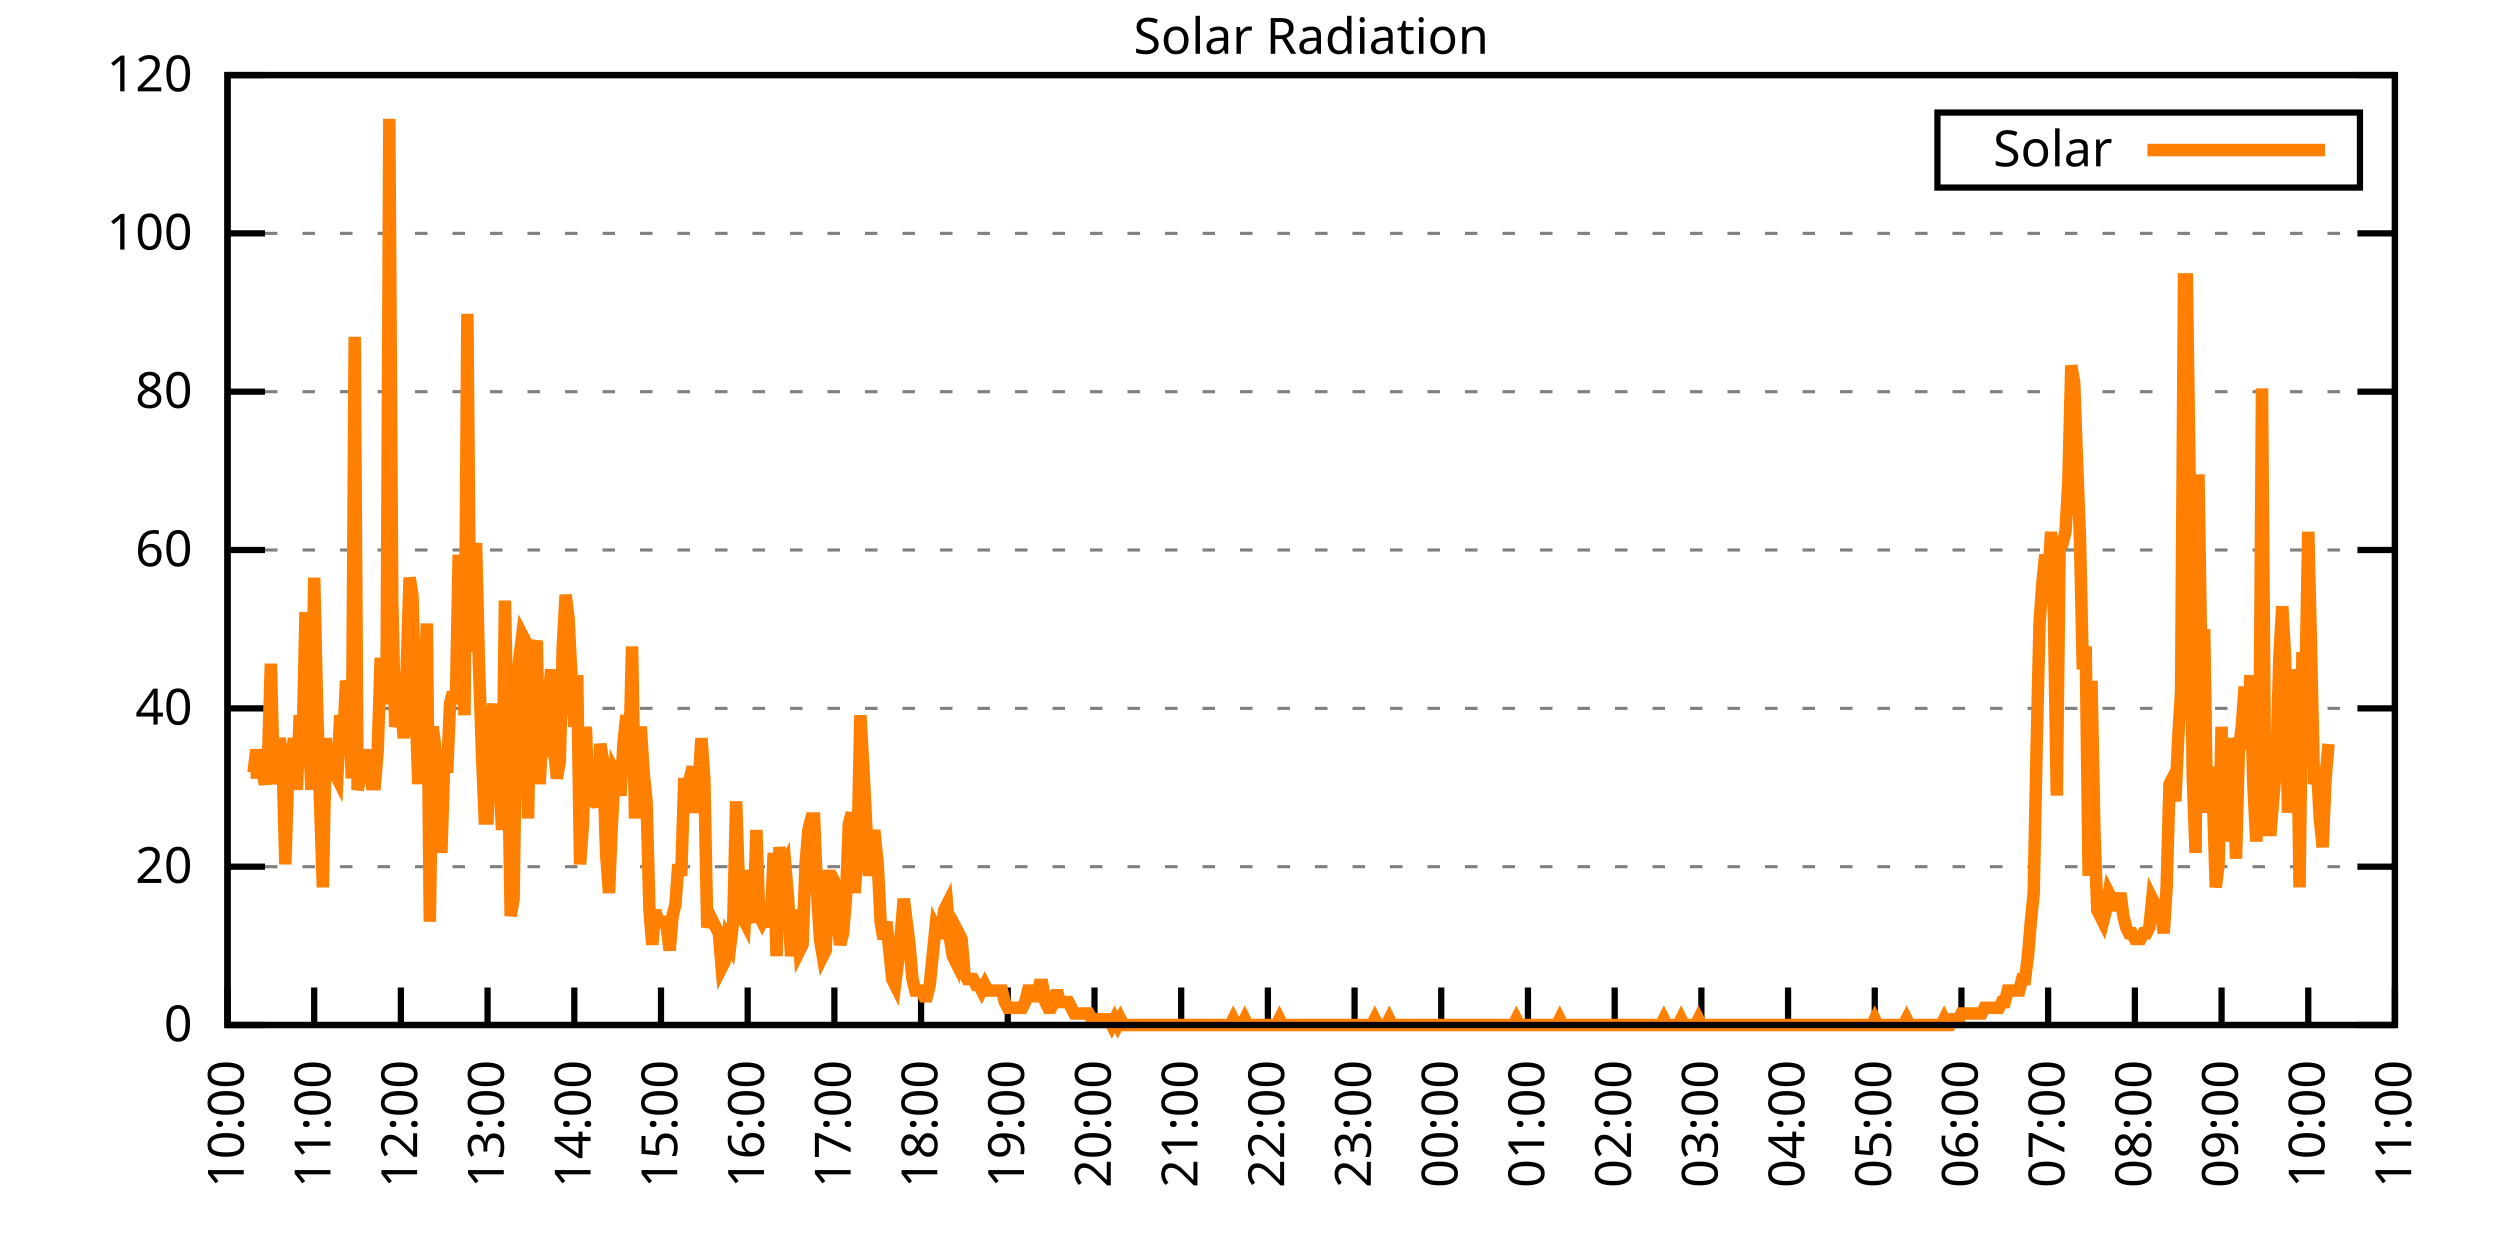
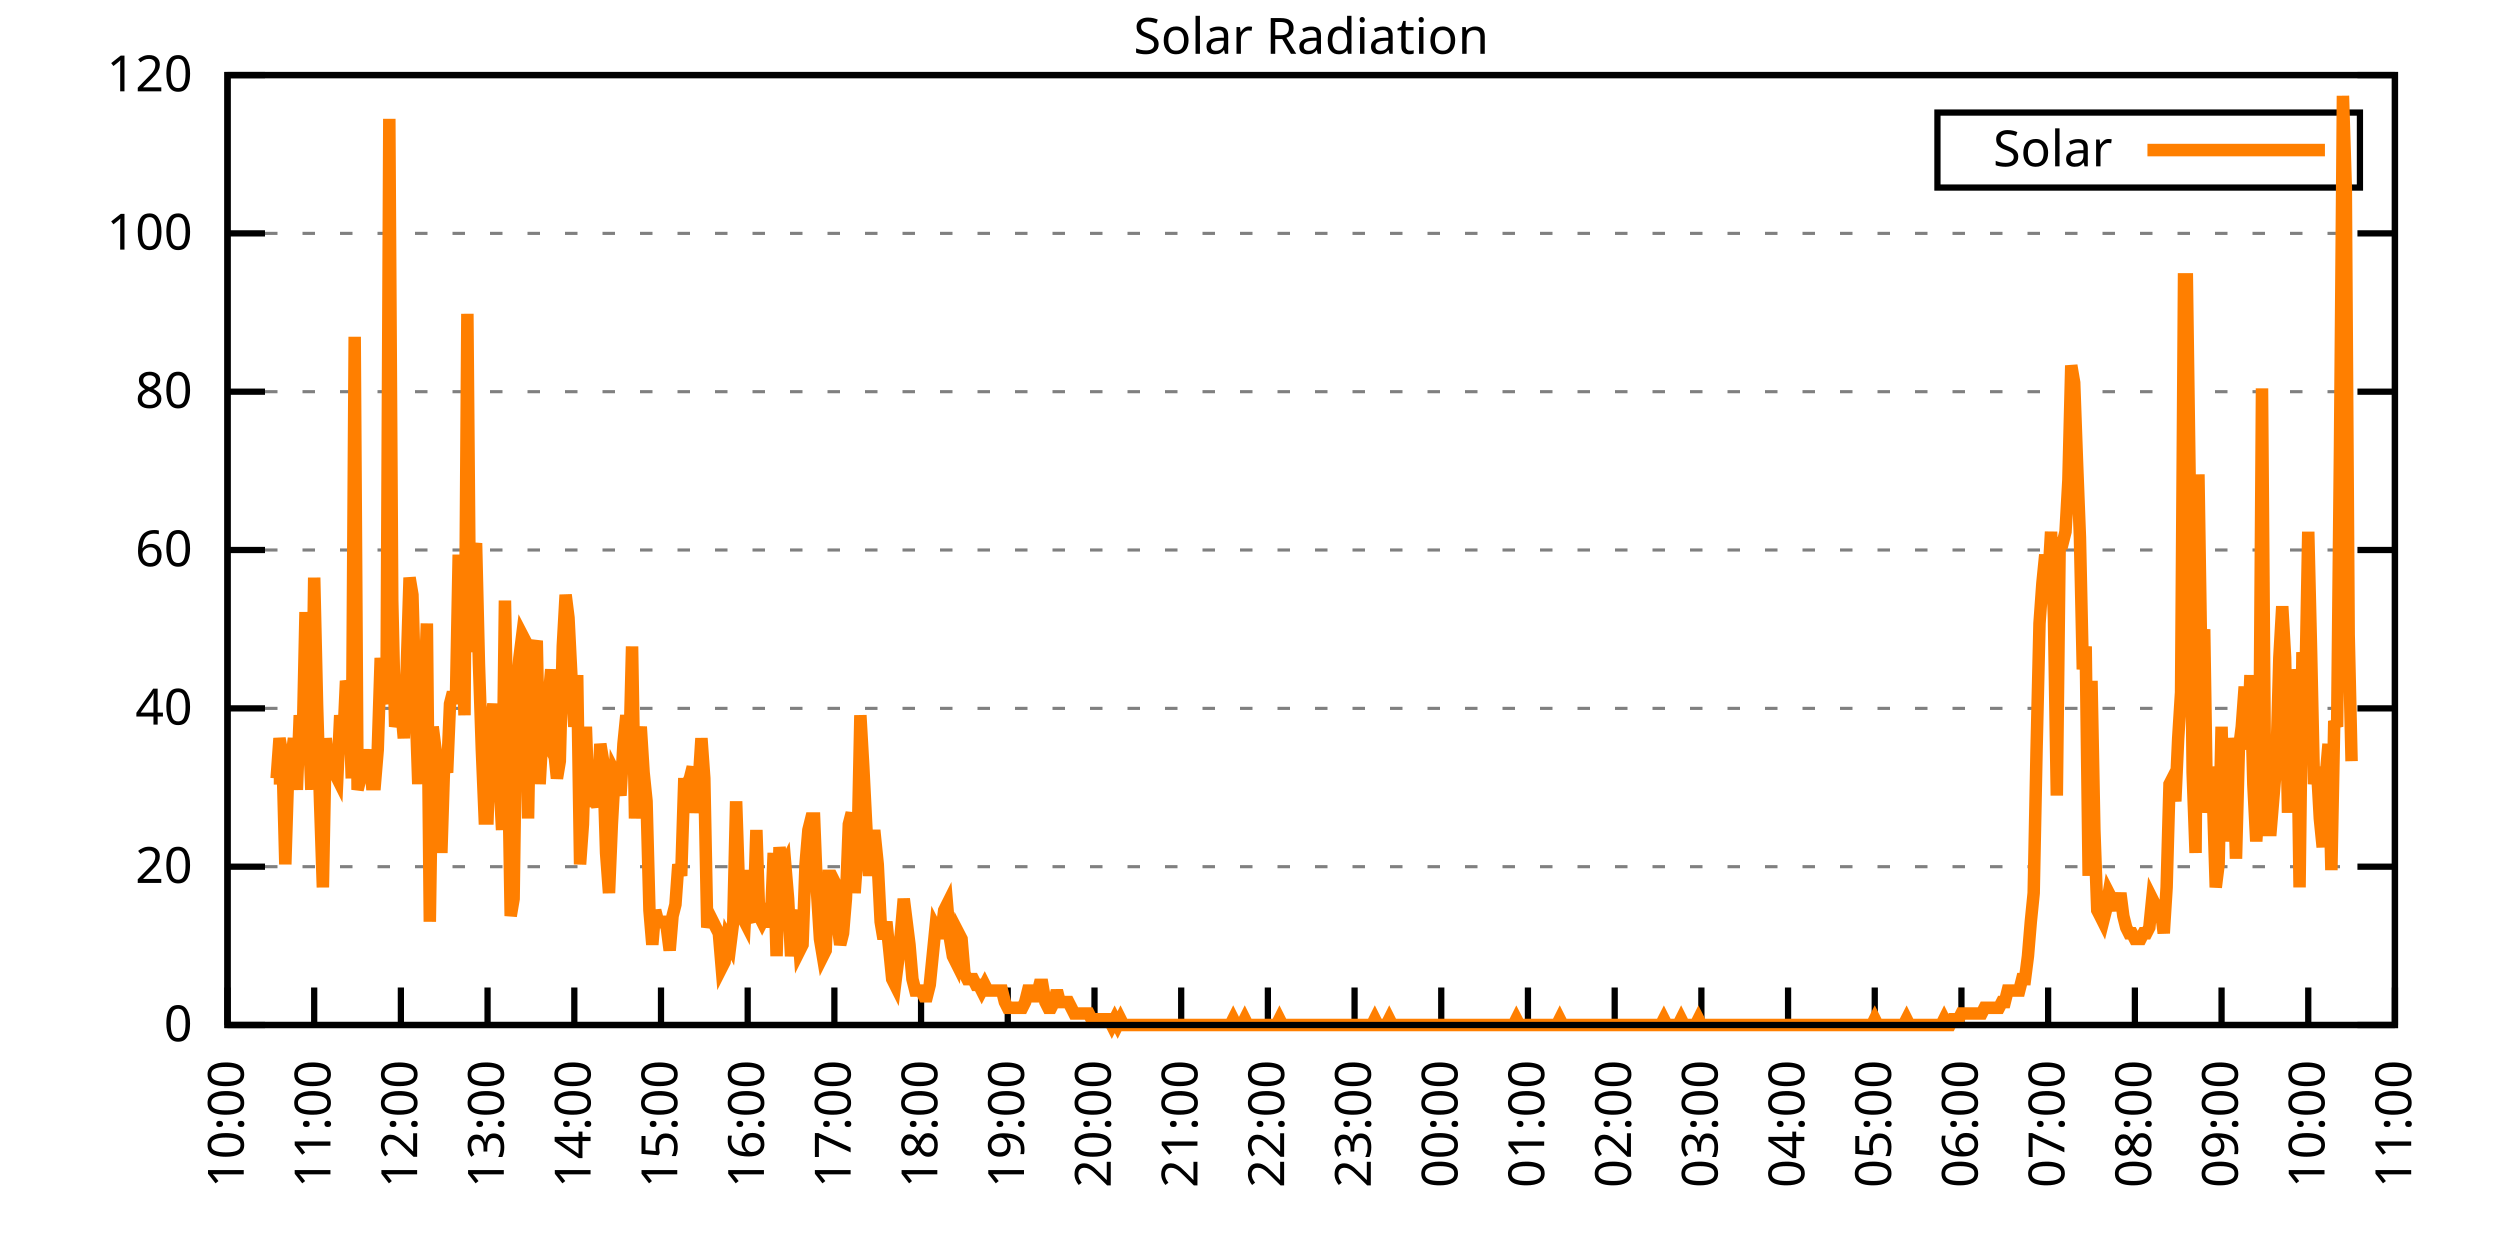
<svg xmlns="http://www.w3.org/2000/svg" xmlns:xlink="http://www.w3.org/1999/xlink" width="400" height="200" viewBox="0 0 400 200">
  <g id="gnuplot_canvas">
    <rect x="0" y="0" width="400" height="200" fill="none" />
    <defs>
      <circle id="gpDot" r="0.5" stroke-width="0.5" stroke="currentColor" />
      <path id="gpPt0" stroke-width="0.333" stroke="currentColor" d="M-1,0 h2 M0,-1 v2" />
      <path id="gpPt1" stroke-width="0.333" stroke="currentColor" d="M-1,-1 L1,1 M1,-1 L-1,1" />
      <path id="gpPt2" stroke-width="0.333" stroke="currentColor" d="M-1,0 L1,0 M0,-1 L0,1 M-1,-1 L1,1 M-1,1 L1,-1" />
      <rect id="gpPt3" stroke-width="0.333" stroke="currentColor" x="-1" y="-1" width="2" height="2" />
      <rect id="gpPt4" stroke-width="0.333" stroke="currentColor" fill="currentColor" x="-1" y="-1" width="2" height="2" />
      <circle id="gpPt5" stroke-width="0.333" stroke="currentColor" cx="0" cy="0" r="1" />
      <use xlink:href="#gpPt5" id="gpPt6" fill="currentColor" stroke="none" />
      <path id="gpPt7" stroke-width="0.333" stroke="currentColor" d="M0,-1.33 L-1.33,0.67 L1.33,0.67 z" />
      <use xlink:href="#gpPt7" id="gpPt8" fill="currentColor" stroke="none" />
      <use xlink:href="#gpPt7" id="gpPt9" stroke="currentColor" transform="rotate(180)" />
      <use xlink:href="#gpPt9" id="gpPt10" fill="currentColor" stroke="none" />
      <use xlink:href="#gpPt3" id="gpPt11" stroke="currentColor" transform="rotate(45)" />
      <use xlink:href="#gpPt11" id="gpPt12" fill="currentColor" stroke="none" />
      <path id="gpPt13" stroke-width="0.333" stroke="currentColor" d="M0,1.330 L1.265,0.411 L0.782,-1.067 L-0.782,-1.076 L-1.265,0.411 z" />
      <use xlink:href="#gpPt13" id="gpPt14" fill="currentColor" stroke="none" />
      <filter id="textbox" filterUnits="objectBoundingBox" x="0" y="0" height="1" width="1">
        <feFlood flood-color="white" flood-opacity="1" result="bgnd" />
        <feComposite in="SourceGraphic" in2="bgnd" operator="atop" />
      </filter>
      <filter id="greybox" filterUnits="objectBoundingBox" x="0" y="0" height="1" width="1">
        <feFlood flood-color="lightgrey" flood-opacity="1" result="grey" />
        <feComposite in="SourceGraphic" in2="grey" operator="atop" />
      </filter>
    </defs>
    <g fill="none" color="white" stroke="currentColor" stroke-width="1.00" stroke-linecap="butt" stroke-linejoin="miter">
</g>
    <g fill="none" color="black" stroke="currentColor" stroke-width="1.00" stroke-linecap="butt" stroke-linejoin="miter">
      <g stroke="none" shape-rendering="crispEdges">
        <polygon fill="rgb(255, 255, 255)" points="36.40,164.00 383.18,164.00 383.18,12.02 36.40,12.02 " />
      </g>
    </g>
    <g fill="none" color="black" stroke="currentColor" stroke-width="1.00" stroke-linecap="butt" stroke-linejoin="miter">
</g>
    <g fill="none" color="black" stroke="black" stroke-width="0.50" stroke-linecap="butt" stroke-linejoin="miter">
</g>
    <g fill="none" color="gray" stroke="currentColor" stroke-width="0.50" stroke-linecap="butt" stroke-linejoin="miter">
      <path stroke="gray" stroke-dasharray="2,4" class="gridline" d="M36.40,164.00 L383.19,164.00  " />
    </g>
    <g fill="none" color="gray" stroke="gray" stroke-width="1.00" stroke-linecap="butt" stroke-linejoin="miter">
</g>
    <g fill="none" color="black" stroke="currentColor" stroke-width="1.00" stroke-linecap="butt" stroke-linejoin="miter">
      <path stroke="black" d="M36.40,164.00 L42.40,164.00 M383.19,164.00 L377.19,164.00  " />
      <g transform="translate(30.80,166.60)" stroke="none" fill="black" font-family="Sans" font-size="8.00" text-anchor="end">
        <text>
          <tspan font-family="Sans"> 0</tspan>
        </text>
      </g>
    </g>
    <g fill="none" color="black" stroke="currentColor" stroke-width="1.00" stroke-linecap="butt" stroke-linejoin="miter">
</g>
    <g fill="none" color="black" stroke="black" stroke-width="0.50" stroke-linecap="butt" stroke-linejoin="miter">
</g>
    <g fill="none" color="gray" stroke="currentColor" stroke-width="0.50" stroke-linecap="butt" stroke-linejoin="miter">
      <path stroke="gray" stroke-dasharray="2,4" class="gridline" d="M36.40,138.67 L383.19,138.67  " />
    </g>
    <g fill="none" color="gray" stroke="gray" stroke-width="1.00" stroke-linecap="butt" stroke-linejoin="miter">
</g>
    <g fill="none" color="black" stroke="currentColor" stroke-width="1.00" stroke-linecap="butt" stroke-linejoin="miter">
      <path stroke="black" d="M36.40,138.67 L42.40,138.67 M383.19,138.67 L377.19,138.67  " />
      <g transform="translate(30.80,141.27)" stroke="none" fill="black" font-family="Sans" font-size="8.00" text-anchor="end">
        <text>
          <tspan font-family="Sans"> 20</tspan>
        </text>
      </g>
    </g>
    <g fill="none" color="black" stroke="currentColor" stroke-width="1.00" stroke-linecap="butt" stroke-linejoin="miter">
</g>
    <g fill="none" color="black" stroke="black" stroke-width="0.50" stroke-linecap="butt" stroke-linejoin="miter">
</g>
    <g fill="none" color="gray" stroke="currentColor" stroke-width="0.50" stroke-linecap="butt" stroke-linejoin="miter">
      <path stroke="gray" stroke-dasharray="2,4" class="gridline" d="M36.40,113.34 L383.19,113.34  " />
    </g>
    <g fill="none" color="gray" stroke="gray" stroke-width="1.00" stroke-linecap="butt" stroke-linejoin="miter">
</g>
    <g fill="none" color="black" stroke="currentColor" stroke-width="1.00" stroke-linecap="butt" stroke-linejoin="miter">
      <path stroke="black" d="M36.40,113.34 L42.40,113.34 M383.19,113.34 L377.19,113.34  " />
      <g transform="translate(30.80,115.94)" stroke="none" fill="black" font-family="Sans" font-size="8.00" text-anchor="end">
        <text>
          <tspan font-family="Sans"> 40</tspan>
        </text>
      </g>
    </g>
    <g fill="none" color="black" stroke="currentColor" stroke-width="1.00" stroke-linecap="butt" stroke-linejoin="miter">
</g>
    <g fill="none" color="black" stroke="black" stroke-width="0.50" stroke-linecap="butt" stroke-linejoin="miter">
</g>
    <g fill="none" color="gray" stroke="currentColor" stroke-width="0.50" stroke-linecap="butt" stroke-linejoin="miter">
      <path stroke="gray" stroke-dasharray="2,4" class="gridline" d="M36.40,88.00 L383.19,88.00  " />
    </g>
    <g fill="none" color="gray" stroke="gray" stroke-width="1.00" stroke-linecap="butt" stroke-linejoin="miter">
</g>
    <g fill="none" color="black" stroke="currentColor" stroke-width="1.00" stroke-linecap="butt" stroke-linejoin="miter">
      <path stroke="black" d="M36.40,88.00 L42.40,88.00 M383.19,88.00 L377.19,88.00  " />
      <g transform="translate(30.80,90.60)" stroke="none" fill="black" font-family="Sans" font-size="8.00" text-anchor="end">
        <text>
          <tspan font-family="Sans"> 60</tspan>
        </text>
      </g>
    </g>
    <g fill="none" color="black" stroke="currentColor" stroke-width="1.00" stroke-linecap="butt" stroke-linejoin="miter">
</g>
    <g fill="none" color="black" stroke="black" stroke-width="0.50" stroke-linecap="butt" stroke-linejoin="miter">
</g>
    <g fill="none" color="gray" stroke="currentColor" stroke-width="0.50" stroke-linecap="butt" stroke-linejoin="miter">
      <path stroke="gray" stroke-dasharray="2,4" class="gridline" d="M36.40,62.67 L383.19,62.67  " />
    </g>
    <g fill="none" color="gray" stroke="gray" stroke-width="1.00" stroke-linecap="butt" stroke-linejoin="miter">
</g>
    <g fill="none" color="black" stroke="currentColor" stroke-width="1.00" stroke-linecap="butt" stroke-linejoin="miter">
      <path stroke="black" d="M36.40,62.67 L42.40,62.67 M383.19,62.67 L377.19,62.67  " />
      <g transform="translate(30.80,65.27)" stroke="none" fill="black" font-family="Sans" font-size="8.00" text-anchor="end">
        <text>
          <tspan font-family="Sans"> 80</tspan>
        </text>
      </g>
    </g>
    <g fill="none" color="black" stroke="currentColor" stroke-width="1.00" stroke-linecap="butt" stroke-linejoin="miter">
</g>
    <g fill="none" color="black" stroke="black" stroke-width="0.50" stroke-linecap="butt" stroke-linejoin="miter">
</g>
    <g fill="none" color="gray" stroke="currentColor" stroke-width="0.50" stroke-linecap="butt" stroke-linejoin="miter">
      <path stroke="gray" stroke-dasharray="2,4" class="gridline" d="M36.40,37.34 L383.19,37.34  " />
    </g>
    <g fill="none" color="gray" stroke="gray" stroke-width="1.00" stroke-linecap="butt" stroke-linejoin="miter">
</g>
    <g fill="none" color="black" stroke="currentColor" stroke-width="1.00" stroke-linecap="butt" stroke-linejoin="miter">
      <path stroke="black" d="M36.40,37.34 L42.40,37.34 M383.19,37.34 L377.19,37.34  " />
      <g transform="translate(30.80,39.94)" stroke="none" fill="black" font-family="Sans" font-size="8.00" text-anchor="end">
        <text>
          <tspan font-family="Sans"> 100</tspan>
        </text>
      </g>
    </g>
    <g fill="none" color="black" stroke="currentColor" stroke-width="1.00" stroke-linecap="butt" stroke-linejoin="miter">
</g>
    <g fill="none" color="black" stroke="black" stroke-width="0.50" stroke-linecap="butt" stroke-linejoin="miter">
</g>
    <g fill="none" color="gray" stroke="currentColor" stroke-width="0.50" stroke-linecap="butt" stroke-linejoin="miter">
      <path stroke="gray" stroke-dasharray="2,4" class="gridline" d="M36.40,12.01 L383.19,12.01  " />
    </g>
    <g fill="none" color="gray" stroke="gray" stroke-width="1.00" stroke-linecap="butt" stroke-linejoin="miter">
</g>
    <g fill="none" color="black" stroke="currentColor" stroke-width="1.00" stroke-linecap="butt" stroke-linejoin="miter">
      <path stroke="black" d="M36.40,12.01 L42.40,12.01 M383.19,12.01 L377.19,12.01  " />
      <g transform="translate(30.80,14.61)" stroke="none" fill="black" font-family="Sans" font-size="8.00" text-anchor="end">
        <text>
          <tspan font-family="Sans"> 120</tspan>
        </text>
      </g>
    </g>
    <g fill="none" color="black" stroke="currentColor" stroke-width="1.00" stroke-linecap="butt" stroke-linejoin="miter">
      <path stroke="black" d="M36.40,164.00 L36.40,158.00  " />
      <g transform="translate(39.00,169.60) rotate(270.00)" stroke="none" fill="black" font-family="Sans" font-size="8.00" text-anchor="end">
        <text>
          <tspan font-family="Sans">10:00</tspan>
        </text>
      </g>
    </g>
    <g fill="none" color="black" stroke="currentColor" stroke-width="1.00" stroke-linecap="butt" stroke-linejoin="miter">
      <path stroke="black" d="M50.27,164.00 L50.27,158.00  " />
      <g transform="translate(52.87,169.60) rotate(270.00)" stroke="none" fill="black" font-family="Sans" font-size="8.00" text-anchor="end">
        <text>
          <tspan font-family="Sans">11:00</tspan>
        </text>
      </g>
    </g>
    <g fill="none" color="black" stroke="currentColor" stroke-width="1.00" stroke-linecap="butt" stroke-linejoin="miter">
      <path stroke="black" d="M64.14,164.00 L64.14,158.00  " />
      <g transform="translate(66.74,169.60) rotate(270.00)" stroke="none" fill="black" font-family="Sans" font-size="8.00" text-anchor="end">
        <text>
          <tspan font-family="Sans">12:00</tspan>
        </text>
      </g>
    </g>
    <g fill="none" color="black" stroke="currentColor" stroke-width="1.00" stroke-linecap="butt" stroke-linejoin="miter">
      <path stroke="black" d="M78.01,164.00 L78.01,158.00  " />
      <g transform="translate(80.61,169.60) rotate(270.00)" stroke="none" fill="black" font-family="Sans" font-size="8.00" text-anchor="end">
        <text>
          <tspan font-family="Sans">13:00</tspan>
        </text>
      </g>
    </g>
    <g fill="none" color="black" stroke="currentColor" stroke-width="1.00" stroke-linecap="butt" stroke-linejoin="miter">
      <path stroke="black" d="M91.89,164.00 L91.89,158.00  " />
      <g transform="translate(94.49,169.60) rotate(270.00)" stroke="none" fill="black" font-family="Sans" font-size="8.00" text-anchor="end">
        <text>
          <tspan font-family="Sans">14:00</tspan>
        </text>
      </g>
    </g>
    <g fill="none" color="black" stroke="currentColor" stroke-width="1.00" stroke-linecap="butt" stroke-linejoin="miter">
      <path stroke="black" d="M105.76,164.00 L105.76,158.00  " />
      <g transform="translate(108.36,169.60) rotate(270.00)" stroke="none" fill="black" font-family="Sans" font-size="8.00" text-anchor="end">
        <text>
          <tspan font-family="Sans">15:00</tspan>
        </text>
      </g>
    </g>
    <g fill="none" color="black" stroke="currentColor" stroke-width="1.00" stroke-linecap="butt" stroke-linejoin="miter">
      <path stroke="black" d="M119.63,164.00 L119.63,158.00  " />
      <g transform="translate(122.23,169.60) rotate(270.00)" stroke="none" fill="black" font-family="Sans" font-size="8.00" text-anchor="end">
        <text>
          <tspan font-family="Sans">16:00</tspan>
        </text>
      </g>
    </g>
    <g fill="none" color="black" stroke="currentColor" stroke-width="1.00" stroke-linecap="butt" stroke-linejoin="miter">
      <path stroke="black" d="M133.50,164.00 L133.50,158.00  " />
      <g transform="translate(136.10,169.60) rotate(270.00)" stroke="none" fill="black" font-family="Sans" font-size="8.00" text-anchor="end">
        <text>
          <tspan font-family="Sans">17:00</tspan>
        </text>
      </g>
    </g>
    <g fill="none" color="black" stroke="currentColor" stroke-width="1.00" stroke-linecap="butt" stroke-linejoin="miter">
      <path stroke="black" d="M147.37,164.00 L147.37,158.00  " />
      <g transform="translate(149.97,169.60) rotate(270.00)" stroke="none" fill="black" font-family="Sans" font-size="8.00" text-anchor="end">
        <text>
          <tspan font-family="Sans">18:00</tspan>
        </text>
      </g>
    </g>
    <g fill="none" color="black" stroke="currentColor" stroke-width="1.00" stroke-linecap="butt" stroke-linejoin="miter">
      <path stroke="black" d="M161.24,164.00 L161.24,158.00  " />
      <g transform="translate(163.84,169.60) rotate(270.00)" stroke="none" fill="black" font-family="Sans" font-size="8.00" text-anchor="end">
        <text>
          <tspan font-family="Sans">19:00</tspan>
        </text>
      </g>
    </g>
    <g fill="none" color="black" stroke="currentColor" stroke-width="1.00" stroke-linecap="butt" stroke-linejoin="miter">
      <path stroke="black" d="M175.12,164.00 L175.12,158.00  " />
      <g transform="translate(177.72,169.60) rotate(270.00)" stroke="none" fill="black" font-family="Sans" font-size="8.00" text-anchor="end">
        <text>
          <tspan font-family="Sans">20:00</tspan>
        </text>
      </g>
    </g>
    <g fill="none" color="black" stroke="currentColor" stroke-width="1.00" stroke-linecap="butt" stroke-linejoin="miter">
      <path stroke="black" d="M188.99,164.00 L188.99,158.00  " />
      <g transform="translate(191.59,169.60) rotate(270.00)" stroke="none" fill="black" font-family="Sans" font-size="8.00" text-anchor="end">
        <text>
          <tspan font-family="Sans">21:00</tspan>
        </text>
      </g>
    </g>
    <g fill="none" color="black" stroke="currentColor" stroke-width="1.00" stroke-linecap="butt" stroke-linejoin="miter">
      <path stroke="black" d="M202.86,164.00 L202.86,158.00  " />
      <g transform="translate(205.46,169.60) rotate(270.00)" stroke="none" fill="black" font-family="Sans" font-size="8.00" text-anchor="end">
        <text>
          <tspan font-family="Sans">22:00</tspan>
        </text>
      </g>
    </g>
    <g fill="none" color="black" stroke="currentColor" stroke-width="1.00" stroke-linecap="butt" stroke-linejoin="miter">
      <path stroke="black" d="M216.73,164.00 L216.73,158.00  " />
      <g transform="translate(219.33,169.60) rotate(270.00)" stroke="none" fill="black" font-family="Sans" font-size="8.00" text-anchor="end">
        <text>
          <tspan font-family="Sans">23:00</tspan>
        </text>
      </g>
    </g>
    <g fill="none" color="black" stroke="currentColor" stroke-width="1.00" stroke-linecap="butt" stroke-linejoin="miter">
      <path stroke="black" d="M230.60,164.00 L230.60,158.00  " />
      <g transform="translate(233.20,169.60) rotate(270.00)" stroke="none" fill="black" font-family="Sans" font-size="8.00" text-anchor="end">
        <text>
          <tspan font-family="Sans">00:00</tspan>
        </text>
      </g>
    </g>
    <g fill="none" color="black" stroke="currentColor" stroke-width="1.00" stroke-linecap="butt" stroke-linejoin="miter">
      <path stroke="black" d="M244.47,164.00 L244.47,158.00  " />
      <g transform="translate(247.07,169.60) rotate(270.00)" stroke="none" fill="black" font-family="Sans" font-size="8.00" text-anchor="end">
        <text>
          <tspan font-family="Sans">01:00</tspan>
        </text>
      </g>
    </g>
    <g fill="none" color="black" stroke="currentColor" stroke-width="1.00" stroke-linecap="butt" stroke-linejoin="miter">
      <path stroke="black" d="M258.35,164.00 L258.35,158.00  " />
      <g transform="translate(260.95,169.60) rotate(270.00)" stroke="none" fill="black" font-family="Sans" font-size="8.00" text-anchor="end">
        <text>
          <tspan font-family="Sans">02:00</tspan>
        </text>
      </g>
    </g>
    <g fill="none" color="black" stroke="currentColor" stroke-width="1.00" stroke-linecap="butt" stroke-linejoin="miter">
      <path stroke="black" d="M272.22,164.00 L272.22,158.00  " />
      <g transform="translate(274.82,169.60) rotate(270.00)" stroke="none" fill="black" font-family="Sans" font-size="8.00" text-anchor="end">
        <text>
          <tspan font-family="Sans">03:00</tspan>
        </text>
      </g>
    </g>
    <g fill="none" color="black" stroke="currentColor" stroke-width="1.00" stroke-linecap="butt" stroke-linejoin="miter">
      <path stroke="black" d="M286.09,164.00 L286.09,158.00  " />
      <g transform="translate(288.69,169.60) rotate(270.00)" stroke="none" fill="black" font-family="Sans" font-size="8.00" text-anchor="end">
        <text>
          <tspan font-family="Sans">04:00</tspan>
        </text>
      </g>
    </g>
    <g fill="none" color="black" stroke="currentColor" stroke-width="1.00" stroke-linecap="butt" stroke-linejoin="miter">
      <path stroke="black" d="M299.96,164.00 L299.96,158.00  " />
      <g transform="translate(302.56,169.60) rotate(270.00)" stroke="none" fill="black" font-family="Sans" font-size="8.00" text-anchor="end">
        <text>
          <tspan font-family="Sans">05:00</tspan>
        </text>
      </g>
    </g>
    <g fill="none" color="black" stroke="currentColor" stroke-width="1.00" stroke-linecap="butt" stroke-linejoin="miter">
      <path stroke="black" d="M313.83,164.00 L313.83,158.00  " />
      <g transform="translate(316.43,169.60) rotate(270.00)" stroke="none" fill="black" font-family="Sans" font-size="8.00" text-anchor="end">
        <text>
          <tspan font-family="Sans">06:00</tspan>
        </text>
      </g>
    </g>
    <g fill="none" color="black" stroke="currentColor" stroke-width="1.00" stroke-linecap="butt" stroke-linejoin="miter">
      <path stroke="black" d="M327.70,164.00 L327.70,158.00  " />
      <g transform="translate(330.30,169.60) rotate(270.00)" stroke="none" fill="black" font-family="Sans" font-size="8.00" text-anchor="end">
        <text>
          <tspan font-family="Sans">07:00</tspan>
        </text>
      </g>
    </g>
    <g fill="none" color="black" stroke="currentColor" stroke-width="1.00" stroke-linecap="butt" stroke-linejoin="miter">
      <path stroke="black" d="M341.58,164.00 L341.58,158.00  " />
      <g transform="translate(344.18,169.60) rotate(270.00)" stroke="none" fill="black" font-family="Sans" font-size="8.00" text-anchor="end">
        <text>
          <tspan font-family="Sans">08:00</tspan>
        </text>
      </g>
    </g>
    <g fill="none" color="black" stroke="currentColor" stroke-width="1.00" stroke-linecap="butt" stroke-linejoin="miter">
      <path stroke="black" d="M355.45,164.00 L355.45,158.00  " />
      <g transform="translate(358.05,169.60) rotate(270.00)" stroke="none" fill="black" font-family="Sans" font-size="8.00" text-anchor="end">
        <text>
          <tspan font-family="Sans">09:00</tspan>
        </text>
      </g>
    </g>
    <g fill="none" color="black" stroke="currentColor" stroke-width="1.00" stroke-linecap="butt" stroke-linejoin="miter">
      <path stroke="black" d="M369.32,164.00 L369.32,158.00  " />
      <g transform="translate(371.92,169.60) rotate(270.00)" stroke="none" fill="black" font-family="Sans" font-size="8.00" text-anchor="end">
        <text>
          <tspan font-family="Sans">10:00</tspan>
        </text>
      </g>
    </g>
    <g fill="none" color="black" stroke="currentColor" stroke-width="1.00" stroke-linecap="butt" stroke-linejoin="miter">
      <path stroke="black" d="M383.19,164.00 L383.19,158.00  " />
      <g transform="translate(385.79,169.60) rotate(270.00)" stroke="none" fill="black" font-family="Sans" font-size="8.00" text-anchor="end">
        <text>
          <tspan font-family="Sans">11:00</tspan>
        </text>
      </g>
    </g>
    <g fill="none" color="black" stroke="currentColor" stroke-width="1.00" stroke-linecap="butt" stroke-linejoin="miter">
</g>
    <g fill="none" color="black" stroke="currentColor" stroke-width="1.00" stroke-linecap="butt" stroke-linejoin="miter">
      <path stroke="black" d="M36.40,12.01 L36.40,164.00 L383.19,164.00 L383.19,12.01 L36.40,12.01 Z  " />
    </g>
    <g fill="none" color="black" stroke="currentColor" stroke-width="1.00" stroke-linecap="butt" stroke-linejoin="miter">
</g>
    <g fill="none" color="black" stroke="currentColor" stroke-width="1.00" stroke-linecap="butt" stroke-linejoin="miter">
      <path stroke="black" d="M309.99,30.01 L309.99,18.01 L377.59,18.01 L377.59,30.01 L309.99,30.01 Z  " />
    </g>
    <g id="Solar_Radiation_plot_1">
      <g fill="none" color="white" stroke="black" stroke-width="2.00" stroke-linecap="butt" stroke-linejoin="miter">
</g>
      <g fill="none" color="black" stroke="currentColor" stroke-width="2.00" stroke-linecap="butt" stroke-linejoin="miter">
        <g transform="translate(337.99,26.61)" stroke="none" fill="black" font-family="Sans" font-size="8.00" text-anchor="end">
          <text>
            <tspan font-family="Sans">Solar</tspan>
          </text>
        </g>
      </g>
      <g fill="none" color="black" stroke="currentColor" stroke-width="2.00" stroke-linecap="butt" stroke-linejoin="miter">
-         <path stroke="rgb(255, 127,   0)" d="M343.59,24.01 L371.99,24.01 M40.10,123.62 L40.56,123.62 L41.02,119.95 L41.49,123.62 L41.95,123.62 L42.41,125.46   L42.87,121.79 L43.34,106.19 L43.80,124.54 L44.26,124.54 L44.72,118.12 L45.19,120.87 L45.65,138.30 L46.11,123.62   L46.57,121.79 L47.03,118.12 L47.50,126.37 L47.96,114.44 L48.42,119.03 L48.88,97.93 L49.35,114.44 L49.81,126.37   L50.27,92.42 L50.73,112.61 L51.20,128.21 L51.66,141.98 L52.12,118.12 L52.58,122.70 L53.05,120.87 L53.51,123.62   L53.97,124.54 L54.43,114.44 L54.90,119.03 L55.36,108.94 L55.82,110.77 L56.28,124.54 L56.75,53.88 L57.21,126.37   L57.67,124.54 L58.13,119.95 L58.59,123.62 L59.06,119.95 L59.52,125.46 L59.98,125.46 L60.44,119.95 L60.91,105.27   L61.37,110.77 L61.83,112.61 L62.29,19.01 L62.76,96.09 L63.22,116.28 L63.68,114.44 L64.14,112.61 L64.61,118.12   L65.07,107.10 L65.53,92.42 L65.99,95.17 L66.46,111.69 L66.92,125.46 L67.38,108.02 L67.84,112.61 L68.30,99.76   L68.77,147.48 L69.23,116.28 L69.69,119.95 L70.15,123.62 L70.62,136.47 L71.08,121.79 L71.54,123.62 L72.00,112.61   L72.47,110.77 L72.93,112.61 L73.39,88.75 L73.85,100.68 L74.32,114.44 L74.78,50.21 L75.24,104.35 L75.70,89.67   L76.17,86.91 L76.63,106.19 L77.09,119.95 L77.55,130.96 L78.01,130.96 L78.48,116.28 L78.94,112.61 L79.40,119.95   L79.86,123.62 L80.33,132.80 L80.79,96.09 L81.25,119.03 L81.71,146.56 L82.18,143.81 L82.64,110.77 L83.10,105.27   L83.56,101.60 L84.03,102.51 L84.49,130.96 L84.95,104.35 L85.41,104.35 L85.88,102.51 L86.34,125.46 L86.80,117.20   L87.26,118.12 L87.72,112.61 L88.19,107.10 L88.65,119.95 L89.11,124.54 L89.57,121.79 L90.04,103.43 L90.50,95.17   L90.96,98.84 L91.42,108.02 L91.89,116.28 L92.35,108.02 L92.81,138.30 L93.27,131.88 L93.74,116.28 L94.20,129.13   L94.66,122.70 L95.12,127.29 L95.59,129.13 L96.05,119.03 L96.51,121.79 L96.97,136.47 L97.44,142.89 L97.90,131.88   L98.36,123.62 L98.82,124.54 L99.28,127.29 L99.75,119.03 L100.21,114.44 L100.67,121.79 L101.13,103.43 L101.60,130.96   L102.06,119.95 L102.52,116.28 L102.98,123.62 L103.45,128.21 L103.91,145.65 L104.37,151.15 L104.83,145.65 L105.30,147.48   L105.76,147.48 L106.22,147.48 L106.68,148.40 L107.15,152.07 L107.61,146.56 L108.07,144.73 L108.53,138.30 L108.99,140.14   L109.46,125.46 L109.92,125.46 L110.38,124.54 L110.84,122.70 L111.31,130.05 L111.77,125.46 L112.23,118.12 L112.69,124.54   L113.16,148.40 L113.62,146.56 L114.08,147.48 L114.54,148.40 L115.01,149.32 L115.47,154.82 L115.93,153.91 L116.39,150.23   L116.86,151.15 L117.32,147.48 L117.78,128.21 L118.24,141.98 L118.70,146.56 L119.17,147.48 L119.63,139.22 L120.09,146.56   L120.55,147.48 L121.02,132.80 L121.48,146.56 L121.94,147.48 L122.40,146.56 L122.87,147.48 L123.33,147.48 L123.79,136.47   L124.25,152.99 L124.72,135.55 L125.18,139.22 L125.64,138.30 L126.10,143.81 L126.57,152.99 L127.03,147.48 L127.49,145.65   L127.95,152.07 L128.41,151.15 L128.88,138.30 L129.34,132.80 L129.80,130.96 L130.26,130.96 L130.73,142.89 L131.19,150.23   L131.65,152.99 L132.11,152.07 L132.58,140.14 L133.04,140.14 L133.50,141.06 L133.96,147.48 L134.43,151.15 L134.89,149.32   L135.35,143.81 L135.81,131.88 L136.28,130.05 L136.74,142.89 L137.20,136.47 L137.66,114.44 L138.13,122.70 L138.59,131.88   L139.05,140.14 L139.51,133.72 L139.97,133.72 L140.44,138.30 L140.90,147.48 L141.36,150.23 L141.82,147.48 L142.29,152.07   L142.75,156.66 L143.21,157.58 L143.67,153.91 L144.14,149.32 L144.60,143.81 L145.06,147.48 L145.52,151.15 L145.99,156.66   L146.45,158.49 L146.91,158.49 L147.37,158.49 L147.84,159.41 L148.30,159.41 L148.76,157.58 L149.22,152.99 L149.68,148.40   L150.15,149.32 L150.61,149.32 L151.07,145.65 L151.53,144.73 L152.00,150.23 L152.46,152.99 L152.92,153.91 L153.38,149.32   L153.85,150.23 L154.31,155.74 L154.77,156.66 L155.23,156.66 L155.70,156.66 L156.16,157.58 L156.62,157.58 L157.08,158.49   L157.55,157.58 L158.01,158.49 L158.47,158.49 L158.93,158.49 L159.39,158.49 L159.86,158.49 L160.32,158.49 L160.78,160.33   L161.24,161.25 L161.71,161.25 L162.17,161.25 L162.63,161.25 L163.09,161.25 L163.56,161.25 L164.02,160.33 L164.48,158.49   L164.94,158.49 L165.41,159.41 L165.87,159.41 L166.33,157.58 L166.79,157.58 L167.26,160.33 L167.72,161.25 L168.18,161.25   L168.64,160.33 L169.10,158.49 L169.57,160.33 L170.03,160.33 L170.49,160.33 L170.95,160.33 L171.42,161.25 L171.88,162.16   L172.34,162.16 L172.80,162.16 L173.27,162.16 L173.73,162.16 L174.19,162.16 L174.65,163.08 L175.12,163.08 L175.58,163.08   L176.04,163.08 L176.50,163.08 L176.97,163.08 L177.43,163.08 L177.89,164.00 L178.35,163.08 L178.82,164.00 L179.28,163.08   L179.74,164.00 L180.20,164.00 L180.66,164.00 L181.13,164.00 L181.59,164.00 L182.05,164.00 L182.51,164.00 L182.98,164.00   L183.44,164.00 L183.90,164.00 L184.36,164.00 L184.83,164.00 L185.29,164.00 L185.75,164.00 L186.21,164.00 L186.68,164.00   L187.14,164.00 L187.60,164.00 L188.06,164.00 L188.53,164.00 L188.99,164.00 L189.45,164.00 L189.91,164.00 L190.37,164.00   L190.84,164.00 L191.30,164.00 L191.76,164.00 L192.22,164.00 L192.69,164.00 L193.15,164.00 L193.61,164.00 L194.07,164.00   L194.54,164.00 L195.00,164.00 L195.46,164.00 L195.92,164.00 L196.39,164.00 L196.85,164.00 L197.31,163.08 L197.77,164.00   L198.24,164.00 L198.70,164.00 L199.16,163.08 L199.62,164.00 L200.08,164.00 L200.55,164.00 L201.01,164.00 L201.47,164.00   L201.93,164.00 L202.40,164.00 L202.86,164.00 L203.32,164.00 L203.78,164.00 L204.25,164.00 L204.71,163.08 L205.17,164.00   L205.63,164.00 L206.10,164.00 L206.56,164.00 L207.02,164.00 L207.48,164.00 L207.95,164.00 L208.41,164.00 L208.87,164.00   L209.33,164.00 L209.80,164.00 L210.26,164.00 L210.72,164.00 L211.18,164.00 L211.64,164.00 L212.11,164.00 L212.57,164.00   L213.03,164.00 L213.49,164.00 L213.96,164.00 L214.42,164.00 L214.88,164.00 L215.34,164.00 L215.81,164.00 L216.27,164.00   L216.73,164.00 L217.19,164.00 L217.66,164.00 L218.12,164.00 L218.58,164.00 L219.04,164.00 L219.51,164.00 L219.97,163.08   L220.43,164.00 L220.89,164.00 L221.35,164.00 L221.82,164.00 L222.28,163.08 L222.74,164.00 L223.20,164.00 L223.67,164.00   L224.13,164.00 L224.59,164.00 L225.05,164.00 L225.52,164.00 L225.98,164.00 L226.44,164.00 L226.90,164.00 L227.37,164.00   L227.83,164.00 L228.29,164.00 L228.75,164.00 L229.22,164.00 L229.68,164.00 L230.14,164.00 L230.60,164.00 L231.06,164.00   L231.53,164.00 L231.99,164.00 L232.45,164.00 L232.91,164.00 L233.38,164.00 L233.84,164.00 L234.30,164.00 L234.76,164.00   L235.23,164.00 L235.69,164.00 L236.15,164.00 L236.61,164.00 L237.08,164.00 L237.54,164.00 L238.00,164.00 L238.46,164.00   L238.93,164.00 L239.39,164.00 L239.85,164.00 L240.31,164.00 L240.77,164.00 L241.24,164.00 L241.70,164.00 L242.16,164.00   L242.62,163.08 L243.09,164.00 L243.55,164.00 L244.01,164.00 L244.47,164.00 L244.94,164.00 L245.40,164.00 L245.86,164.00   L246.32,164.00 L246.79,164.00 L247.25,164.00 L247.71,164.00 L248.17,164.00 L248.64,164.00 L249.10,164.00 L249.56,163.08   L250.02,164.00 L250.49,164.00 L250.95,164.00 L251.41,164.00 L251.87,164.00 L252.33,164.00 L252.80,164.00 L253.26,164.00   L253.72,164.00 L254.18,164.00 L254.65,164.00 L255.11,164.00 L255.57,164.00 L256.03,164.00 L256.50,164.00 L256.96,164.00   L257.42,164.00 L257.88,164.00 L258.35,164.00 L258.81,164.00 L259.27,164.00 L259.73,164.00 L260.20,164.00 L260.66,164.00   L261.12,164.00 L261.58,164.00 L262.04,164.00 L262.51,164.00 L262.97,164.00 L263.43,164.00 L263.89,164.00 L264.36,164.00   L264.82,164.00 L265.28,164.00 L265.74,164.00 L266.21,163.08 L266.67,164.00 L267.13,164.00 L267.59,164.00 L268.06,164.00   L268.52,164.00 L268.98,163.08 L269.44,164.00 L269.91,164.00 L270.37,164.00 L270.83,164.00 L271.29,164.00 L271.75,163.08   L272.22,164.00 L272.68,164.00 L273.14,164.00 L273.60,164.00 L274.07,164.00 L274.53,164.00 L274.99,164.00 L275.45,164.00   L275.92,164.00 L276.38,164.00 L276.84,164.00 L277.30,164.00 L277.77,164.00 L278.23,164.00 L278.69,164.00 L279.15,164.00   L279.62,164.00 L280.08,164.00 L280.54,164.00 L281.00,164.00 L281.46,164.00 L281.93,164.00 L282.39,164.00 L282.85,164.00   L283.31,164.00 L283.78,164.00 L284.24,164.00 L284.70,164.00 L285.16,164.00 L285.63,164.00 L286.09,164.00 L286.55,164.00   L287.01,164.00 L287.48,164.00 L287.94,164.00 L288.40,164.00 L288.86,164.00 L289.33,164.00 L289.79,164.00 L290.25,164.00   L290.71,164.00 L291.18,164.00 L291.64,164.00 L292.10,164.00 L292.56,164.00 L293.02,164.00 L293.49,164.00 L293.95,164.00   L294.41,164.00 L294.87,164.00 L295.34,164.00 L295.80,164.00 L296.26,164.00 L296.72,164.00 L297.19,164.00 L297.65,164.00   L298.11,164.00 L298.57,164.00 L299.04,164.00 L299.50,164.00 L299.96,163.08 L300.42,164.00 L300.89,164.00 L301.35,164.00   L301.81,164.00 L302.27,164.00 L302.73,164.00 L303.20,164.00 L303.66,164.00 L304.12,164.00 L304.58,164.00 L305.05,163.08   L305.51,164.00 L305.97,164.00 L306.43,164.00 L306.90,164.00 L307.36,164.00 L307.82,164.00 L308.28,164.00 L308.75,164.00   L309.21,164.00 L309.67,164.00 L310.13,164.00 L310.60,164.00 L311.06,163.08 L311.52,164.00 L311.98,164.00 L312.44,163.08   L312.91,163.08 L313.37,163.08 L313.83,162.16 L314.29,162.16 L314.76,162.16 L315.22,162.16 L315.68,162.16 L316.14,162.16   L316.61,162.16 L317.07,162.16 L317.53,161.25 L317.99,161.25 L318.46,161.25 L318.92,161.25 L319.38,161.25 L319.84,161.25   L320.31,160.33 L320.77,160.33 L321.23,158.49 L321.69,158.49 L322.15,158.49 L322.62,158.49 L323.08,158.49 L323.54,156.66   L324.00,156.66 L324.47,152.99 L324.93,147.48 L325.39,142.89 L325.85,119.95 L326.32,99.76 L326.78,93.34 L327.24,88.75   L327.70,93.34 L328.17,85.08 L328.63,98.84 L329.09,127.29 L329.55,86.91 L330.02,86.91 L330.48,85.08 L330.94,76.82   L331.40,58.47 L331.87,61.22 L332.33,74.07 L332.79,86.00 L333.25,107.10 L333.71,103.43 L334.18,140.14 L334.64,108.94   L335.10,132.80 L335.56,145.65 L336.03,146.56 L336.49,147.48 L336.95,145.65 L337.41,142.89 L337.88,143.81 L338.34,143.81   L338.80,145.65 L339.26,142.89 L339.73,146.56 L340.19,148.40 L340.65,149.32 L341.11,149.32 L341.58,150.23 L342.04,150.23   L342.50,150.23 L342.96,149.32 L343.42,149.32 L343.89,148.40 L344.35,143.81 L344.81,144.73 L345.27,147.48 L345.74,145.65   L346.20,149.32 L346.66,141.98 L347.12,125.46 L347.59,124.54 L348.05,128.21 L348.51,118.12 L348.97,110.77 L349.44,44.70   L349.90,44.70 L350.36,77.74 L350.82,123.62 L351.29,136.47 L351.75,75.90 L352.21,106.19 L352.67,100.68 L353.13,130.05   L353.60,122.70 L354.06,127.29 L354.52,141.98 L354.98,138.30 L355.45,116.28 L355.91,134.63 L356.37,127.29 L356.83,118.12   L357.30,121.79 L357.76,137.39 L358.22,119.95 L358.68,116.28 L359.15,109.86 L359.61,119.95 L360.07,108.02 L360.53,125.46   L361.00,134.63 L361.46,127.29 L361.92,62.14 L362.38,121.79 L362.84,132.80 L363.31,132.80 L363.77,127.29 L364.23,121.79   L364.69,105.27 L365.16,97.01 L365.62,105.27 L366.08,130.05 L366.54,107.10 L367.01,113.53 L367.47,108.94 L367.93,141.98   L368.39,104.35 L368.86,109.86 L369.32,85.08 L369.78,104.35 L370.24,125.46 L370.71,122.70 L371.17,130.96 L371.63,135.55   L372.09,124.54 L372.56,119.03  " />
+         <path stroke="rgb(255, 127,   0)" d="M343.59,24.01 L371.99,24.01 M43.80,124.54 L44.26,124.54 L44.72,118.12 L45.19,120.87 L45.65,138.30 L46.11,123.62   L46.57,121.79 L47.03,118.12 L47.50,126.37 L47.96,114.44 L48.42,119.03 L48.88,97.93 L49.35,114.44 L49.81,126.37   L50.27,92.42 L50.73,112.61 L51.20,128.21 L51.66,141.98 L52.12,118.12 L52.58,122.70 L53.05,120.87 L53.51,123.62   L53.97,124.54 L54.43,114.44 L54.90,119.03 L55.36,108.94 L55.82,110.77 L56.28,124.54 L56.75,53.88 L57.21,126.37   L57.67,124.54 L58.13,119.95 L58.59,123.62 L59.06,119.95 L59.52,125.46 L59.98,125.46 L60.44,119.95 L60.91,105.27   L61.37,110.77 L61.83,112.61 L62.29,19.01 L62.76,96.09 L63.22,116.28 L63.68,114.44 L64.14,112.61 L64.61,118.12   L65.07,107.10 L65.53,92.42 L65.99,95.17 L66.46,111.69 L66.92,125.46 L67.38,108.02 L67.84,112.61 L68.30,99.76   L68.77,147.48 L69.23,116.28 L69.69,119.95 L70.15,123.62 L70.62,136.47 L71.08,121.79 L71.54,123.62 L72.00,112.61   L72.47,110.77 L72.93,112.61 L73.39,88.75 L73.85,100.68 L74.32,114.44 L74.78,50.21 L75.24,104.35 L75.70,89.67   L76.17,86.91 L76.63,106.19 L77.09,119.95 L77.55,130.96 L78.01,130.96 L78.48,116.28 L78.94,112.61 L79.40,119.95   L79.86,123.62 L80.33,132.80 L80.79,96.09 L81.25,119.03 L81.71,146.56 L82.18,143.81 L82.64,110.77 L83.10,105.27   L83.56,101.60 L84.03,102.51 L84.49,130.96 L84.95,104.35 L85.41,104.35 L85.88,102.51 L86.34,125.46 L86.80,117.20   L87.26,118.12 L87.72,112.61 L88.19,107.10 L88.65,119.95 L89.11,124.54 L89.57,121.79 L90.04,103.43 L90.50,95.17   L90.96,98.84 L91.42,108.02 L91.89,116.28 L92.35,108.02 L92.81,138.30 L93.27,131.88 L93.74,116.28 L94.20,129.13   L94.66,122.70 L95.12,127.29 L95.59,129.13 L96.05,119.03 L96.51,121.79 L96.97,136.47 L97.44,142.89 L97.90,131.88   L98.36,123.62 L98.82,124.54 L99.28,127.29 L99.75,119.03 L100.21,114.44 L100.67,121.79 L101.13,103.43 L101.60,130.96   L102.06,119.95 L102.52,116.28 L102.98,123.62 L103.45,128.21 L103.91,145.65 L104.37,151.15 L104.83,145.65 L105.30,147.48   L105.76,147.48 L106.22,147.48 L106.68,148.40 L107.15,152.07 L107.61,146.56 L108.07,144.73 L108.53,138.30 L108.99,140.14   L109.46,125.46 L109.92,125.46 L110.38,124.54 L110.84,122.70 L111.31,130.05 L111.77,125.46 L112.23,118.12 L112.69,124.54   L113.16,148.40 L113.62,146.56 L114.08,147.48 L114.54,148.40 L115.01,149.32 L115.47,154.82 L115.93,153.91 L116.39,150.23   L116.86,151.15 L117.32,147.48 L117.78,128.21 L118.24,141.98 L118.70,146.56 L119.17,147.48 L119.63,139.22 L120.09,146.56   L120.55,147.48 L121.02,132.80 L121.48,146.56 L121.94,147.48 L122.40,146.56 L122.87,147.48 L123.33,147.48 L123.79,136.47   L124.25,152.99 L124.72,135.55 L125.18,139.22 L125.64,138.30 L126.10,143.81 L126.57,152.99 L127.03,147.48 L127.49,145.65   L127.95,152.07 L128.41,151.15 L128.88,138.30 L129.34,132.80 L129.80,130.96 L130.26,130.96 L130.73,142.89 L131.19,150.23   L131.65,152.99 L132.11,152.07 L132.58,140.14 L133.04,140.14 L133.50,141.06 L133.96,147.48 L134.43,151.15 L134.89,149.32   L135.35,143.81 L135.81,131.88 L136.28,130.05 L136.74,142.89 L137.20,136.47 L137.66,114.44 L138.13,122.70 L138.59,131.88   L139.05,140.14 L139.51,133.72 L139.97,133.72 L140.44,138.30 L140.90,147.48 L141.36,150.23 L141.82,147.48 L142.29,152.07   L142.75,156.66 L143.21,157.58 L143.67,153.91 L144.14,149.32 L144.60,143.81 L145.06,147.48 L145.52,151.15 L145.99,156.66   L146.45,158.49 L146.91,158.49 L147.37,158.49 L147.84,159.41 L148.30,159.41 L148.76,157.58 L149.22,152.99 L149.68,148.40   L150.15,149.32 L150.61,149.32 L151.07,145.65 L151.53,144.73 L152.00,150.23 L152.46,152.99 L152.92,153.91 L153.38,149.32   L153.85,150.23 L154.31,155.74 L154.77,156.66 L155.23,156.66 L155.70,156.66 L156.16,157.58 L156.62,157.58 L157.08,158.49   L157.55,157.58 L158.01,158.49 L158.47,158.49 L158.93,158.49 L159.39,158.49 L159.86,158.49 L160.32,158.49 L160.78,160.33   L161.24,161.25 L161.71,161.25 L162.17,161.25 L162.63,161.25 L163.09,161.25 L163.56,161.25 L164.02,160.33 L164.48,158.49   L164.94,158.49 L165.41,159.41 L165.87,159.41 L166.33,157.58 L166.79,157.58 L167.26,160.33 L167.72,161.25 L168.18,161.25   L168.64,160.33 L169.10,158.49 L169.57,160.33 L170.03,160.33 L170.49,160.33 L170.95,160.33 L171.42,161.25 L171.88,162.16   L172.34,162.16 L172.80,162.16 L173.27,162.16 L173.73,162.16 L174.19,162.16 L174.65,163.08 L175.12,163.08 L175.58,163.08   L176.04,163.08 L176.50,163.08 L176.97,163.08 L177.43,163.08 L177.89,164.00 L178.35,163.08 L178.82,164.00 L179.28,163.08   L179.74,164.00 L180.20,164.00 L180.66,164.00 L181.13,164.00 L181.59,164.00 L182.05,164.00 L182.51,164.00 L182.98,164.00   L183.44,164.00 L183.90,164.00 L184.36,164.00 L184.83,164.00 L185.29,164.00 L185.75,164.00 L186.21,164.00 L186.68,164.00   L187.14,164.00 L187.60,164.00 L188.06,164.00 L188.53,164.00 L188.99,164.00 L189.45,164.00 L189.91,164.00 L190.37,164.00   L190.84,164.00 L191.30,164.00 L191.76,164.00 L192.22,164.00 L192.69,164.00 L193.15,164.00 L193.61,164.00 L194.07,164.00   L194.54,164.00 L195.00,164.00 L195.46,164.00 L195.92,164.00 L196.39,164.00 L196.85,164.00 L197.31,163.08 L197.77,164.00   L198.24,164.00 L198.70,164.00 L199.16,163.08 L199.62,164.00 L200.08,164.00 L200.55,164.00 L201.01,164.00 L201.47,164.00   L201.93,164.00 L202.40,164.00 L202.86,164.00 L203.32,164.00 L203.78,164.00 L204.25,164.00 L204.71,163.08 L205.17,164.00   L205.63,164.00 L206.10,164.00 L206.56,164.00 L207.02,164.00 L207.48,164.00 L207.95,164.00 L208.41,164.00 L208.87,164.00   L209.33,164.00 L209.80,164.00 L210.26,164.00 L210.72,164.00 L211.18,164.00 L211.64,164.00 L212.11,164.00 L212.57,164.00   L213.03,164.00 L213.49,164.00 L213.96,164.00 L214.42,164.00 L214.88,164.00 L215.34,164.00 L215.81,164.00 L216.27,164.00   L216.73,164.00 L217.19,164.00 L217.66,164.00 L218.12,164.00 L218.58,164.00 L219.04,164.00 L219.51,164.00 L219.97,163.08   L220.43,164.00 L220.89,164.00 L221.35,164.00 L221.82,164.00 L222.28,163.08 L222.74,164.00 L223.20,164.00 L223.67,164.00   L224.13,164.00 L224.59,164.00 L225.05,164.00 L225.52,164.00 L225.98,164.00 L226.44,164.00 L226.90,164.00 L227.37,164.00   L227.83,164.00 L228.29,164.00 L228.75,164.00 L229.22,164.00 L229.68,164.00 L230.14,164.00 L230.60,164.00 L231.06,164.00   L231.53,164.00 L231.99,164.00 L232.45,164.00 L232.91,164.00 L233.38,164.00 L233.84,164.00 L234.30,164.00 L234.76,164.00   L235.23,164.00 L235.69,164.00 L236.15,164.00 L236.61,164.00 L237.08,164.00 L237.54,164.00 L238.00,164.00 L238.46,164.00   L238.93,164.00 L239.39,164.00 L239.85,164.00 L240.31,164.00 L240.77,164.00 L241.24,164.00 L241.70,164.00 L242.16,164.00   L242.62,163.08 L243.09,164.00 L243.55,164.00 L244.01,164.00 L244.47,164.00 L244.94,164.00 L245.40,164.00 L245.86,164.00   L246.32,164.00 L246.79,164.00 L247.25,164.00 L247.71,164.00 L248.17,164.00 L248.64,164.00 L249.10,164.00 L249.56,163.08   L250.02,164.00 L250.49,164.00 L250.95,164.00 L251.41,164.00 L251.87,164.00 L252.33,164.00 L252.80,164.00 L253.26,164.00   L253.72,164.00 L254.18,164.00 L254.65,164.00 L255.11,164.00 L255.57,164.00 L256.03,164.00 L256.50,164.00 L256.96,164.00   L257.42,164.00 L257.88,164.00 L258.35,164.00 L258.81,164.00 L259.27,164.00 L259.73,164.00 L260.20,164.00 L260.66,164.00   L261.12,164.00 L261.58,164.00 L262.04,164.00 L262.51,164.00 L262.97,164.00 L263.43,164.00 L263.89,164.00 L264.36,164.00   L264.82,164.00 L265.28,164.00 L265.74,164.00 L266.21,163.08 L266.67,164.00 L267.13,164.00 L267.59,164.00 L268.06,164.00   L268.52,164.00 L268.98,163.08 L269.44,164.00 L269.91,164.00 L270.37,164.00 L270.83,164.00 L271.29,164.00 L271.75,163.08   L272.22,164.00 L272.68,164.00 L273.14,164.00 L273.60,164.00 L274.07,164.00 L274.53,164.00 L274.99,164.00 L275.45,164.00   L275.92,164.00 L276.38,164.00 L276.84,164.00 L277.30,164.00 L277.77,164.00 L278.23,164.00 L278.69,164.00 L279.15,164.00   L279.62,164.00 L280.08,164.00 L280.54,164.00 L281.00,164.00 L281.46,164.00 L281.93,164.00 L282.39,164.00 L282.85,164.00   L283.31,164.00 L283.78,164.00 L284.24,164.00 L284.70,164.00 L285.16,164.00 L285.63,164.00 L286.09,164.00 L286.55,164.00   L287.01,164.00 L287.48,164.00 L287.94,164.00 L288.40,164.00 L288.86,164.00 L289.33,164.00 L289.79,164.00 L290.25,164.00   L290.71,164.00 L291.18,164.00 L291.64,164.00 L292.10,164.00 L292.56,164.00 L293.02,164.00 L293.49,164.00 L293.95,164.00   L294.41,164.00 L294.87,164.00 L295.34,164.00 L295.80,164.00 L296.26,164.00 L296.72,164.00 L297.19,164.00 L297.65,164.00   L298.11,164.00 L298.57,164.00 L299.04,164.00 L299.50,164.00 L299.96,163.08 L300.42,164.00 L300.89,164.00 L301.35,164.00   L301.81,164.00 L302.27,164.00 L302.73,164.00 L303.20,164.00 L303.66,164.00 L304.12,164.00 L304.58,164.00 L305.05,163.08   L305.51,164.00 L305.97,164.00 L306.43,164.00 L306.90,164.00 L307.36,164.00 L307.82,164.00 L308.28,164.00 L308.75,164.00   L309.21,164.00 L309.67,164.00 L310.13,164.00 L310.60,164.00 L311.06,163.08 L311.52,164.00 L311.98,164.00 L312.44,163.08   L312.91,163.08 L313.37,163.08 L313.83,162.16 L314.29,162.16 L314.76,162.16 L315.22,162.16 L315.68,162.16 L316.14,162.16   L316.61,162.16 L317.07,162.16 L317.53,161.25 L317.99,161.25 L318.46,161.25 L318.92,161.25 L319.38,161.25 L319.84,161.25   L320.31,160.33 L320.77,160.33 L321.23,158.49 L321.69,158.49 L322.15,158.49 L322.62,158.49 L323.08,158.49 L323.54,156.66   L324.00,156.66 L324.47,152.99 L324.93,147.48 L325.39,142.89 L325.85,119.95 L326.32,99.76 L326.78,93.34 L327.24,88.75   L327.70,93.34 L328.17,85.08 L328.63,98.84 L329.09,127.29 L329.55,86.91 L330.02,86.91 L330.48,85.08 L330.94,76.82   L331.40,58.47 L331.87,61.22 L332.33,74.07 L332.79,86.00 L333.25,107.10 L333.71,103.43 L334.18,140.14 L334.64,108.94   L335.10,132.80 L335.56,145.65 L336.03,146.56 L336.49,147.48 L336.95,145.65 L337.41,142.89 L337.88,143.81 L338.34,143.81   L338.80,145.65 L339.26,142.89 L339.73,146.56 L340.19,148.40 L340.65,149.32 L341.11,149.32 L341.58,150.23 L342.04,150.23   L342.50,150.23 L342.96,149.32 L343.42,149.32 L343.89,148.40 L344.35,143.81 L344.81,144.73 L345.27,147.48 L345.74,145.65   L346.20,149.32 L346.66,141.98 L347.12,125.46 L347.59,124.54 L348.05,128.21 L348.51,118.12 L348.97,110.77 L349.44,44.70   L349.90,44.70 L350.36,77.74 L350.82,123.62 L351.29,136.47 L351.75,75.90 L352.21,106.19 L352.67,100.68 L353.13,130.05   L353.60,122.70 L354.06,127.29 L354.52,141.98 L354.98,138.30 L355.45,116.28 L355.91,134.63 L356.37,127.29 L356.83,118.12   L357.30,121.79 L357.76,137.39 L358.22,119.95 L358.68,116.28 L359.15,109.86 L359.61,119.95 L360.07,108.02 L360.53,125.46   L361.00,134.63 L361.46,127.29 L361.92,62.14 L362.38,121.79 L362.84,132.80 L363.31,132.80 L363.77,127.29 L364.23,121.79   L364.69,105.27 L365.16,97.01 L365.62,105.27 L366.08,130.05 L366.54,107.10 L367.01,113.53 L367.47,108.94 L367.93,141.98   L368.39,104.35 L368.86,109.86 L369.32,85.08 L369.78,104.35 L370.24,125.46 L370.71,122.70 L371.17,130.96 L371.63,135.55   L372.09,124.54 L372.56,119.03 L373.02,139.22 L373.48,115.36 L373.94,116.28 L374.40,71.31 L374.87,15.33 L375.33,30.02   L375.79,101.60 L376.25,121.79  " />
      </g>
    </g>
    <g fill="none" color="black" stroke="currentColor" stroke-width="2.00" stroke-linecap="butt" stroke-linejoin="miter">
</g>
    <g fill="none" color="black" stroke="black" stroke-width="1.00" stroke-linecap="butt" stroke-linejoin="miter">
</g>
    <g fill="none" color="black" stroke="currentColor" stroke-width="1.00" stroke-linecap="butt" stroke-linejoin="miter">
      <path stroke="black" d="M36.40,12.01 L36.40,164.00 L383.19,164.00 L383.19,12.01 L36.40,12.01 Z  " />
      <g transform="translate(6.80,88.01) rotate(270.00)" stroke="none" fill="black" font-family="Sans" font-size="8.00" text-anchor="middle">
        <text />
      </g>
    </g>
    <g fill="none" color="black" stroke="currentColor" stroke-width="1.00" stroke-linecap="butt" stroke-linejoin="miter">
</g>
    <g fill="none" color="black" stroke="currentColor" stroke-width="1.00" stroke-linecap="butt" stroke-linejoin="miter">
      <g transform="translate(209.79,8.61)" stroke="none" fill="black" font-family="Sans" font-size="8.00" text-anchor="middle">
        <text>
          <tspan font-family="Sans">Solar Radiation</tspan>
        </text>
      </g>
    </g>
    <g fill="none" color="black" stroke="currentColor" stroke-width="1.00" stroke-linecap="butt" stroke-linejoin="miter">
</g>
  </g>
</svg>
